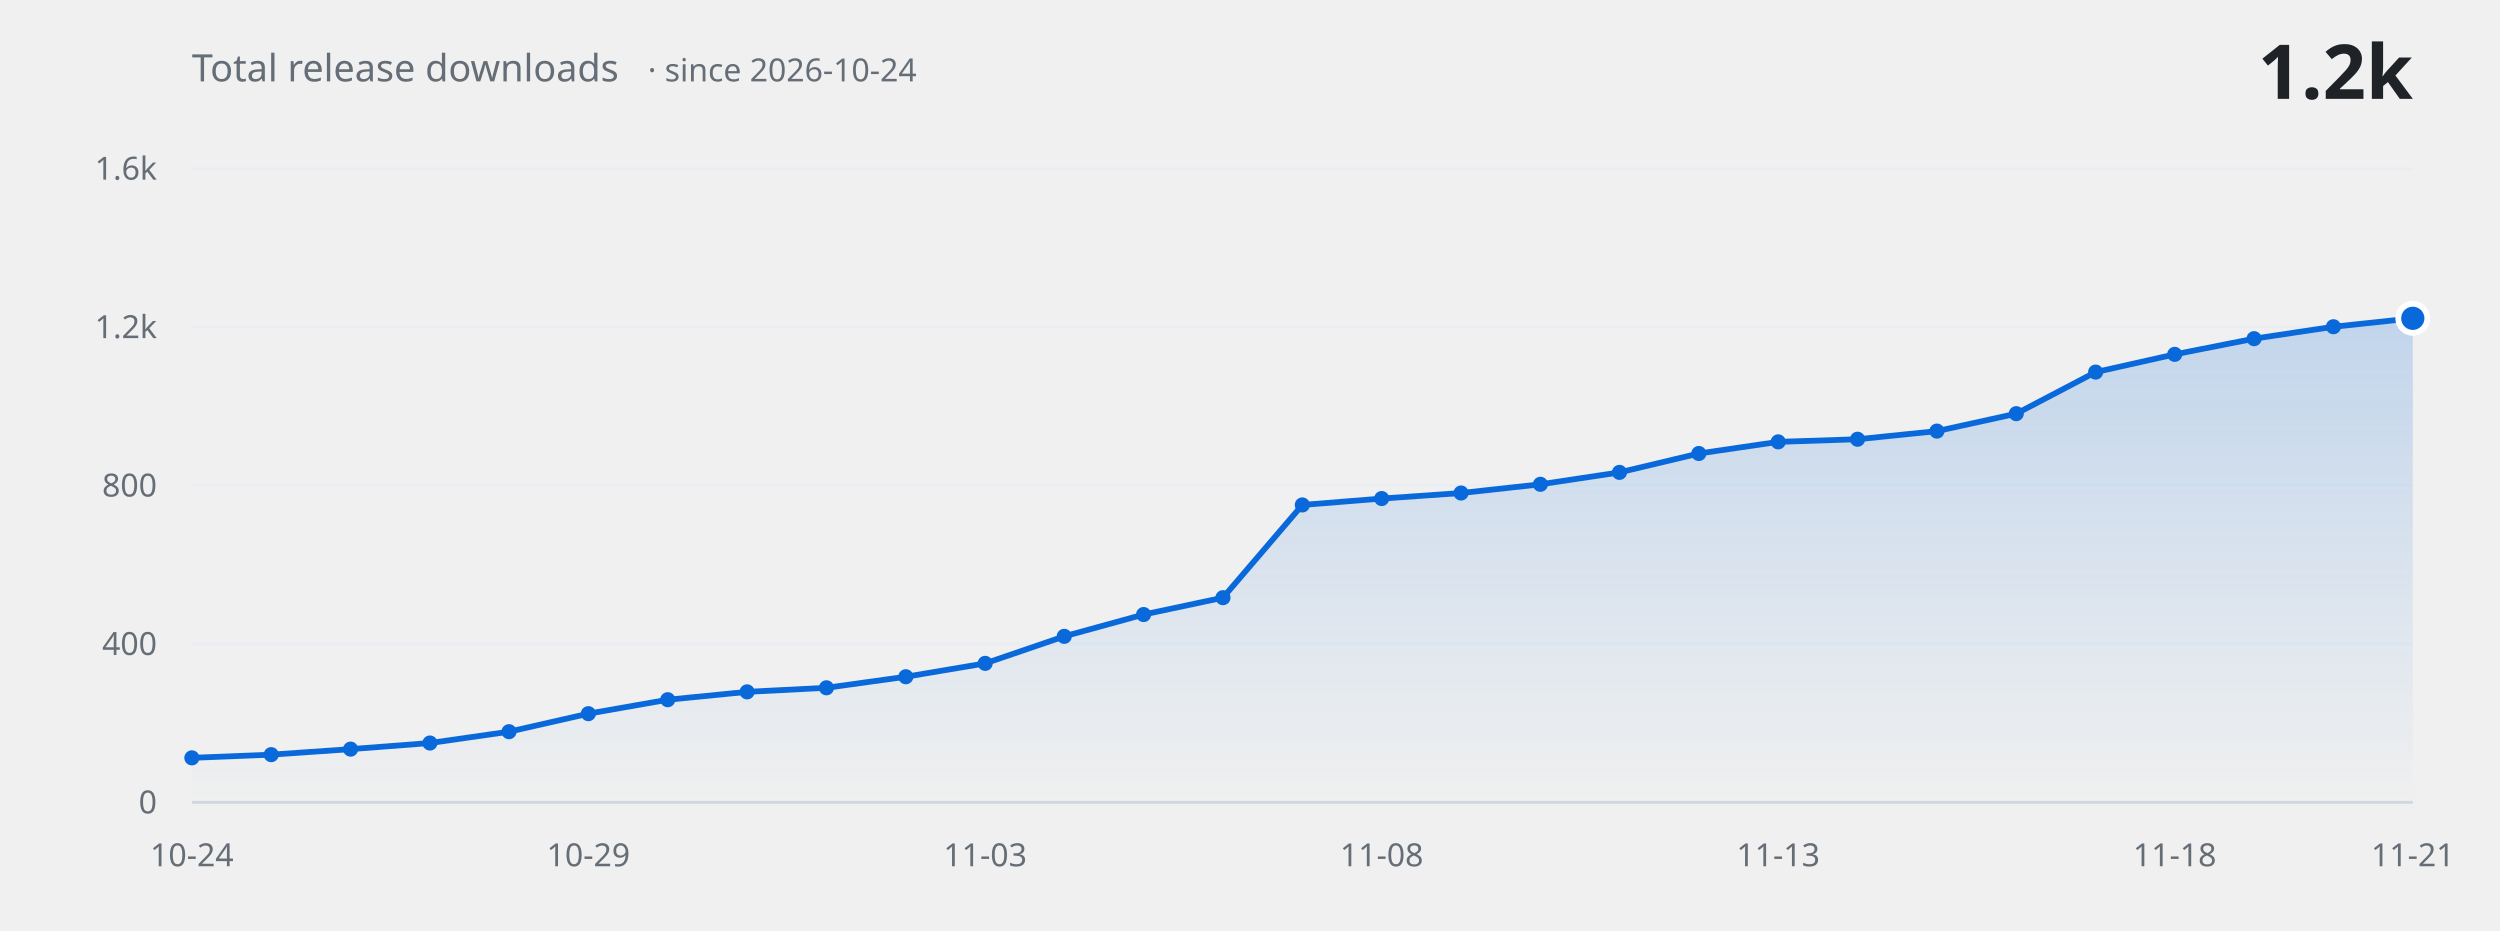
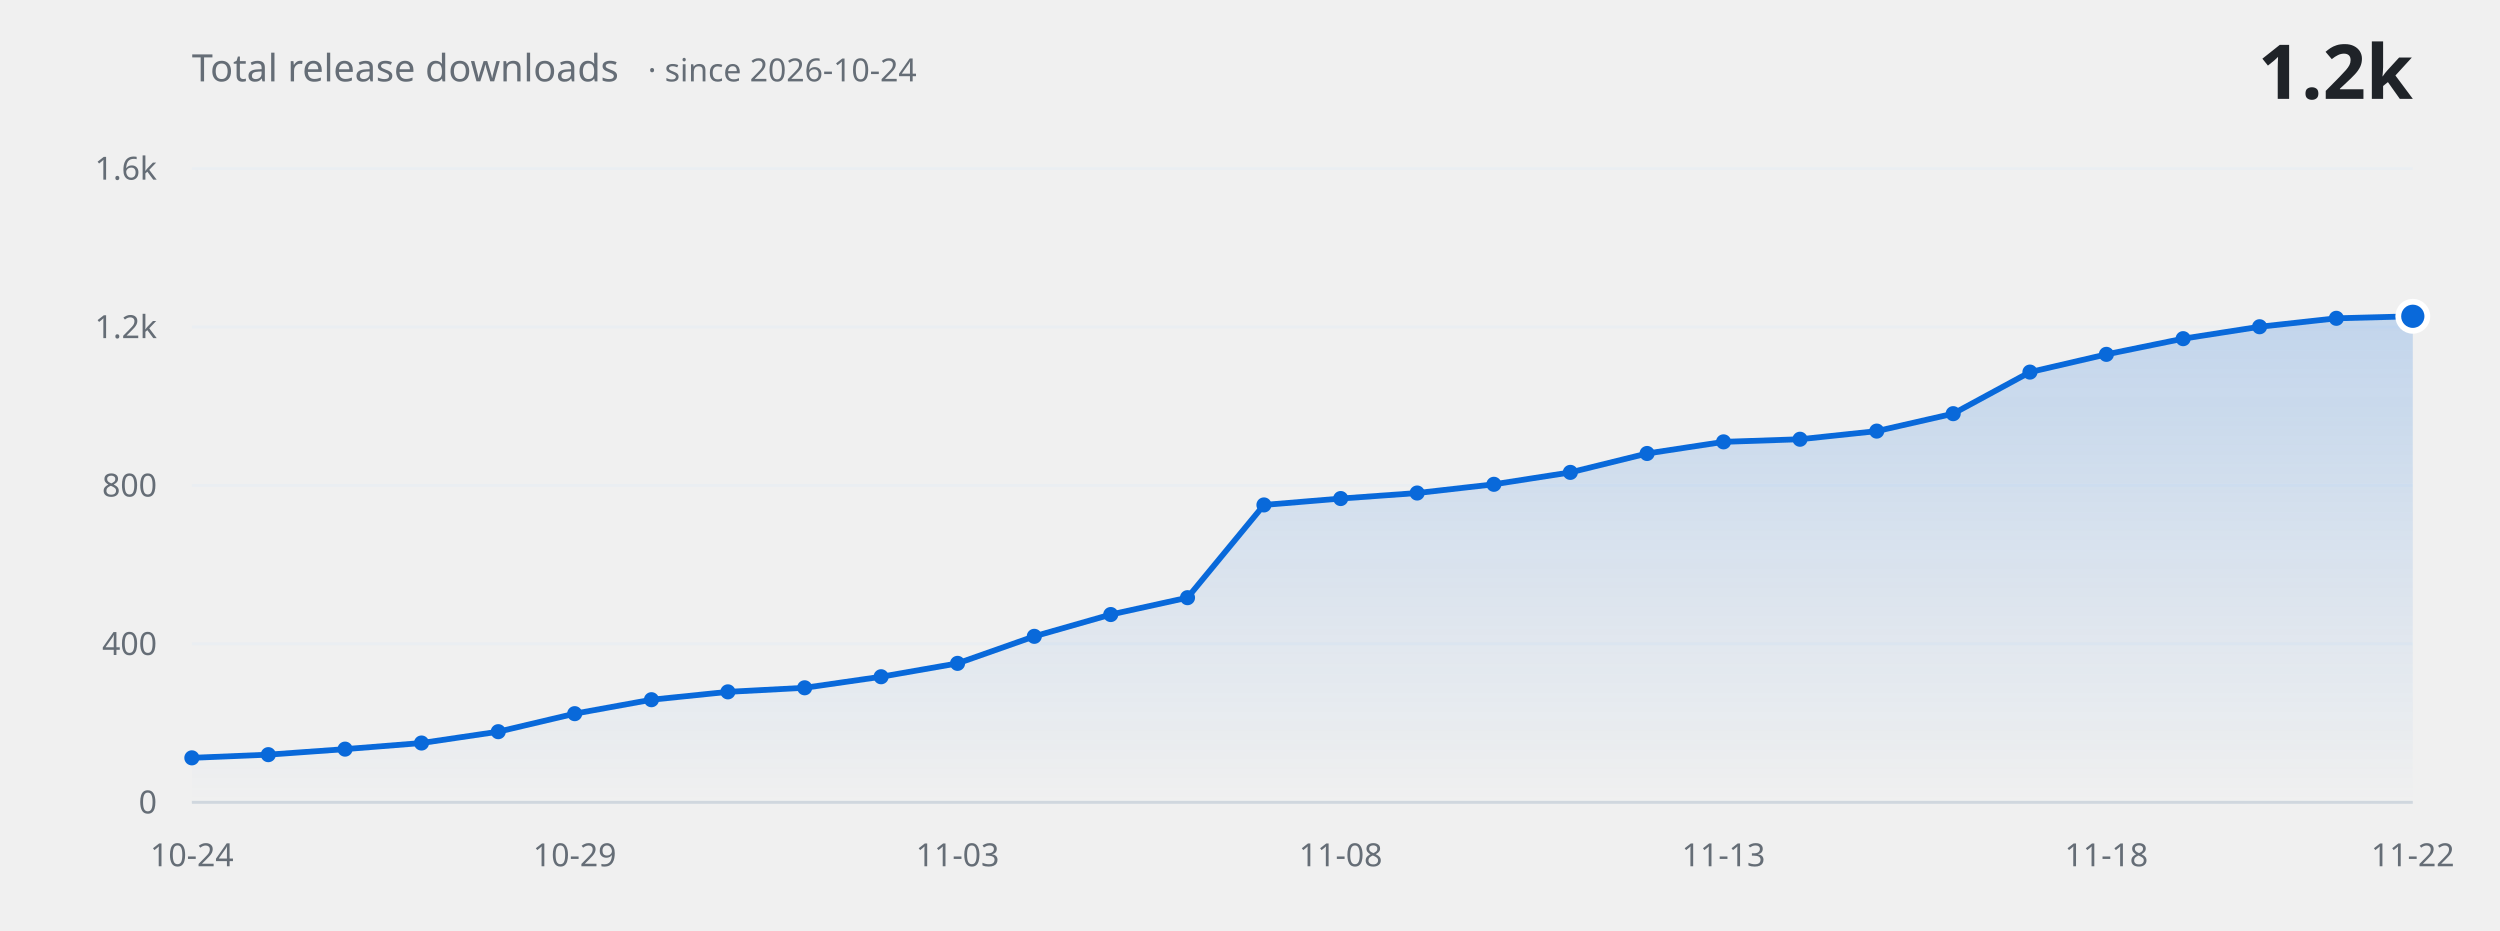
<svg xmlns="http://www.w3.org/2000/svg" width="860" height="320" viewBox="0 0 860 320" role="img" aria-label="Total release downloads over time">
  <defs>
    <linearGradient id="fill" x1="0" y1="0" x2="0" y2="1">
      <stop offset="0%" stop-color="#0969da" stop-opacity="0.20" />
      <stop offset="100%" stop-color="#0969da" stop-opacity="0" />
    </linearGradient>
  </defs>
  <g font-family="-apple-system, BlinkMacSystemFont, 'Segoe UI', 'Noto Sans', Helvetica, Arial, sans-serif">
    <line x1="66" y1="276.0" x2="830" y2="276.0" stroke="#eaeef2" stroke-width="1" />
    <text x="54" y="276.0" fill="#656d76" font-size="11" text-anchor="end" dominant-baseline="middle">0</text>
    <line x1="66" y1="221.5" x2="830" y2="221.5" stroke="#eaeef2" stroke-width="1" />
    <text x="54" y="221.5" fill="#656d76" font-size="11" text-anchor="end" dominant-baseline="middle">400</text>
    <line x1="66" y1="167.0" x2="830" y2="167.0" stroke="#eaeef2" stroke-width="1" />
    <text x="54" y="167.0" fill="#656d76" font-size="11" text-anchor="end" dominant-baseline="middle">800</text>
    <line x1="66" y1="112.5" x2="830" y2="112.5" stroke="#eaeef2" stroke-width="1" />
    <text x="54" y="112.5" fill="#656d76" font-size="11" text-anchor="end" dominant-baseline="middle">1.2k</text>
    <line x1="66" y1="58.0" x2="830" y2="58.0" stroke="#eaeef2" stroke-width="1" />
    <text x="54" y="58.0" fill="#656d76" font-size="11" text-anchor="end" dominant-baseline="middle">1.6k</text>
-     <path d="M 66.0 276.0 L 66.0 260.7 L 93.3 259.6 L 120.6 257.7 L 147.9 255.6 L 175.1 251.7 L 202.4 245.5 L 229.7 240.7 L 257.0 238.0 L 284.3 236.6 L 311.6 232.8 L 338.9 228.2 L 366.1 218.9 L 393.4 211.4 L 420.7 205.6 L 448.0 173.7 L 475.3 171.5 L 502.6 169.6 L 529.9 166.6 L 557.1 162.5 L 584.4 156.0 L 611.7 152.0 L 639.0 151.1 L 666.3 148.3 L 693.6 142.3 L 720.9 128.0 L 748.1 121.9 L 775.4 116.5 L 802.7 112.4 L 830.0 109.5 L 830.0 276.0 Z" fill="url(#fill)" stroke="none" />
-     <path d="M 66.0 260.7 L 93.3 259.6 L 120.6 257.7 L 147.9 255.6 L 175.1 251.7 L 202.4 245.5 L 229.7 240.7 L 257.0 238.0 L 284.3 236.6 L 311.6 232.8 L 338.9 228.2 L 366.1 218.9 L 393.4 211.4 L 420.7 205.6 L 448.0 173.7 L 475.3 171.5 L 502.6 169.6 L 529.9 166.6 L 557.1 162.5 L 584.4 156.0 L 611.7 152.0 L 639.0 151.1 L 666.3 148.3 L 693.6 142.3 L 720.9 128.0 L 748.1 121.9 L 775.4 116.5 L 802.7 112.4 L 830.0 109.5" fill="none" stroke="#0969da" stroke-width="2" stroke-linecap="round" stroke-linejoin="round" />
+     <path d="M 66.0 276.0 L 66.0 260.7 L 92.3 259.6 L 118.7 257.7 L 145.0 255.6 L 171.4 251.7 L 197.7 245.5 L 224.1 240.7 L 250.4 238.0 L 276.8 236.6 L 303.1 232.8 L 329.4 228.2 L 355.8 218.9 L 382.1 211.4 L 408.5 205.6 L 434.8 173.7 L 461.2 171.5 L 487.5 169.6 L 513.9 166.6 L 540.2 162.5 L 566.6 156.0 L 592.9 152.0 L 619.2 151.1 L 645.6 148.3 L 671.9 142.3 L 698.3 128.0 L 724.6 121.9 L 751.0 116.5 L 777.3 112.4 L 803.7 109.5 L 830.0 108.8 L 830.0 276.0 Z" fill="url(#fill)" stroke="none" />
+     <path d="M 66.0 260.7 L 92.3 259.6 L 118.7 257.7 L 145.0 255.6 L 171.4 251.7 L 197.7 245.5 L 224.1 240.7 L 250.4 238.0 L 276.8 236.6 L 303.1 232.8 L 329.4 228.2 L 355.8 218.9 L 382.1 211.4 L 408.5 205.6 L 434.8 173.7 L 461.2 171.5 L 487.5 169.6 L 513.9 166.6 L 540.2 162.5 L 566.6 156.0 L 592.9 152.0 L 619.2 151.1 L 645.6 148.3 L 671.9 142.3 L 698.3 128.0 L 724.6 121.9 L 751.0 116.5 L 777.3 112.4 L 803.7 109.5 L 830.0 108.8" fill="none" stroke="#0969da" stroke-width="2" stroke-linecap="round" stroke-linejoin="round" />
    <circle cx="66.0" cy="260.7" r="2.6" fill="#0969da" />
-     <circle cx="93.3" cy="259.6" r="2.6" fill="#0969da" />
-     <circle cx="120.6" cy="257.7" r="2.6" fill="#0969da" />
-     <circle cx="147.9" cy="255.6" r="2.6" fill="#0969da" />
-     <circle cx="175.1" cy="251.7" r="2.6" fill="#0969da" />
-     <circle cx="202.4" cy="245.5" r="2.6" fill="#0969da" />
-     <circle cx="229.7" cy="240.7" r="2.6" fill="#0969da" />
-     <circle cx="257.0" cy="238.0" r="2.6" fill="#0969da" />
-     <circle cx="284.3" cy="236.6" r="2.6" fill="#0969da" />
-     <circle cx="311.6" cy="232.8" r="2.6" fill="#0969da" />
-     <circle cx="338.9" cy="228.2" r="2.6" fill="#0969da" />
-     <circle cx="366.1" cy="218.9" r="2.6" fill="#0969da" />
-     <circle cx="393.4" cy="211.4" r="2.6" fill="#0969da" />
-     <circle cx="420.7" cy="205.6" r="2.6" fill="#0969da" />
-     <circle cx="448.0" cy="173.7" r="2.6" fill="#0969da" />
-     <circle cx="475.3" cy="171.5" r="2.6" fill="#0969da" />
-     <circle cx="502.6" cy="169.6" r="2.6" fill="#0969da" />
-     <circle cx="529.9" cy="166.6" r="2.6" fill="#0969da" />
-     <circle cx="557.1" cy="162.5" r="2.6" fill="#0969da" />
-     <circle cx="584.4" cy="156.0" r="2.6" fill="#0969da" />
-     <circle cx="611.7" cy="152.0" r="2.6" fill="#0969da" />
-     <circle cx="639.0" cy="151.1" r="2.6" fill="#0969da" />
-     <circle cx="666.3" cy="148.3" r="2.6" fill="#0969da" />
-     <circle cx="693.6" cy="142.3" r="2.6" fill="#0969da" />
-     <circle cx="720.9" cy="128.0" r="2.6" fill="#0969da" />
-     <circle cx="748.1" cy="121.9" r="2.6" fill="#0969da" />
-     <circle cx="775.4" cy="116.5" r="2.6" fill="#0969da" />
-     <circle cx="802.7" cy="112.4" r="2.6" fill="#0969da" />
-     <circle cx="830.0" cy="109.5" r="5" fill="#0969da" stroke="#ffffff" stroke-width="2" />
+     <circle cx="92.3" cy="259.6" r="2.6" fill="#0969da" />
+     <circle cx="118.7" cy="257.7" r="2.6" fill="#0969da" />
+     <circle cx="145.0" cy="255.6" r="2.6" fill="#0969da" />
+     <circle cx="171.4" cy="251.7" r="2.6" fill="#0969da" />
+     <circle cx="197.7" cy="245.5" r="2.6" fill="#0969da" />
+     <circle cx="224.1" cy="240.7" r="2.6" fill="#0969da" />
+     <circle cx="250.4" cy="238.0" r="2.6" fill="#0969da" />
+     <circle cx="276.8" cy="236.6" r="2.6" fill="#0969da" />
+     <circle cx="303.1" cy="232.8" r="2.6" fill="#0969da" />
+     <circle cx="329.4" cy="228.2" r="2.6" fill="#0969da" />
+     <circle cx="355.8" cy="218.9" r="2.6" fill="#0969da" />
+     <circle cx="382.1" cy="211.4" r="2.6" fill="#0969da" />
+     <circle cx="408.5" cy="205.6" r="2.6" fill="#0969da" />
+     <circle cx="434.8" cy="173.7" r="2.6" fill="#0969da" />
+     <circle cx="461.2" cy="171.5" r="2.6" fill="#0969da" />
+     <circle cx="487.5" cy="169.6" r="2.6" fill="#0969da" />
+     <circle cx="513.9" cy="166.6" r="2.6" fill="#0969da" />
+     <circle cx="540.2" cy="162.5" r="2.6" fill="#0969da" />
+     <circle cx="566.6" cy="156.0" r="2.6" fill="#0969da" />
+     <circle cx="592.9" cy="152.0" r="2.6" fill="#0969da" />
+     <circle cx="619.2" cy="151.1" r="2.6" fill="#0969da" />
+     <circle cx="645.6" cy="148.3" r="2.6" fill="#0969da" />
+     <circle cx="671.9" cy="142.3" r="2.6" fill="#0969da" />
+     <circle cx="698.3" cy="128.0" r="2.6" fill="#0969da" />
+     <circle cx="724.6" cy="121.9" r="2.6" fill="#0969da" />
+     <circle cx="751.0" cy="116.5" r="2.6" fill="#0969da" />
+     <circle cx="777.3" cy="112.4" r="2.6" fill="#0969da" />
+     <circle cx="803.7" cy="109.5" r="2.6" fill="#0969da" />
+     <circle cx="830.0" cy="108.8" r="5" fill="#0969da" stroke="#ffffff" stroke-width="2" />
    <line x1="66" y1="276.0" x2="830" y2="276.0" stroke="#d0d7de" stroke-width="1" />
    <text x="66.0" y="298" fill="#656d76" font-size="11" text-anchor="middle">10-24</text>
-     <text x="202.4" y="298" fill="#656d76" font-size="11" text-anchor="middle">10-29</text>
-     <text x="338.9" y="298" fill="#656d76" font-size="11" text-anchor="middle">11-03</text>
-     <text x="475.3" y="298" fill="#656d76" font-size="11" text-anchor="middle">11-08</text>
-     <text x="611.7" y="298" fill="#656d76" font-size="11" text-anchor="middle">11-13</text>
-     <text x="748.1" y="298" fill="#656d76" font-size="11" text-anchor="middle">11-18</text>
-     <text x="830.0" y="298" fill="#656d76" font-size="11" text-anchor="middle">11-21</text>
+     <text x="197.7" y="298" fill="#656d76" font-size="11" text-anchor="middle">10-29</text>
+     <text x="329.4" y="298" fill="#656d76" font-size="11" text-anchor="middle">11-03</text>
+     <text x="461.2" y="298" fill="#656d76" font-size="11" text-anchor="middle">11-08</text>
+     <text x="592.9" y="298" fill="#656d76" font-size="11" text-anchor="middle">11-13</text>
+     <text x="724.6" y="298" fill="#656d76" font-size="11" text-anchor="middle">11-18</text>
+     <text x="830.0" y="298" fill="#656d76" font-size="11" text-anchor="middle">11-22</text>
    <text x="66" y="28" fill="#656d76" font-size="13">Total release downloads<tspan dx="10" font-size="11" opacity="0.75">· since 2026-10-24</tspan>
    </text>
    <text x="830" y="34" fill="#1f2328" font-size="26" font-weight="600" text-anchor="end">1.2k</text>
  </g>
</svg>
